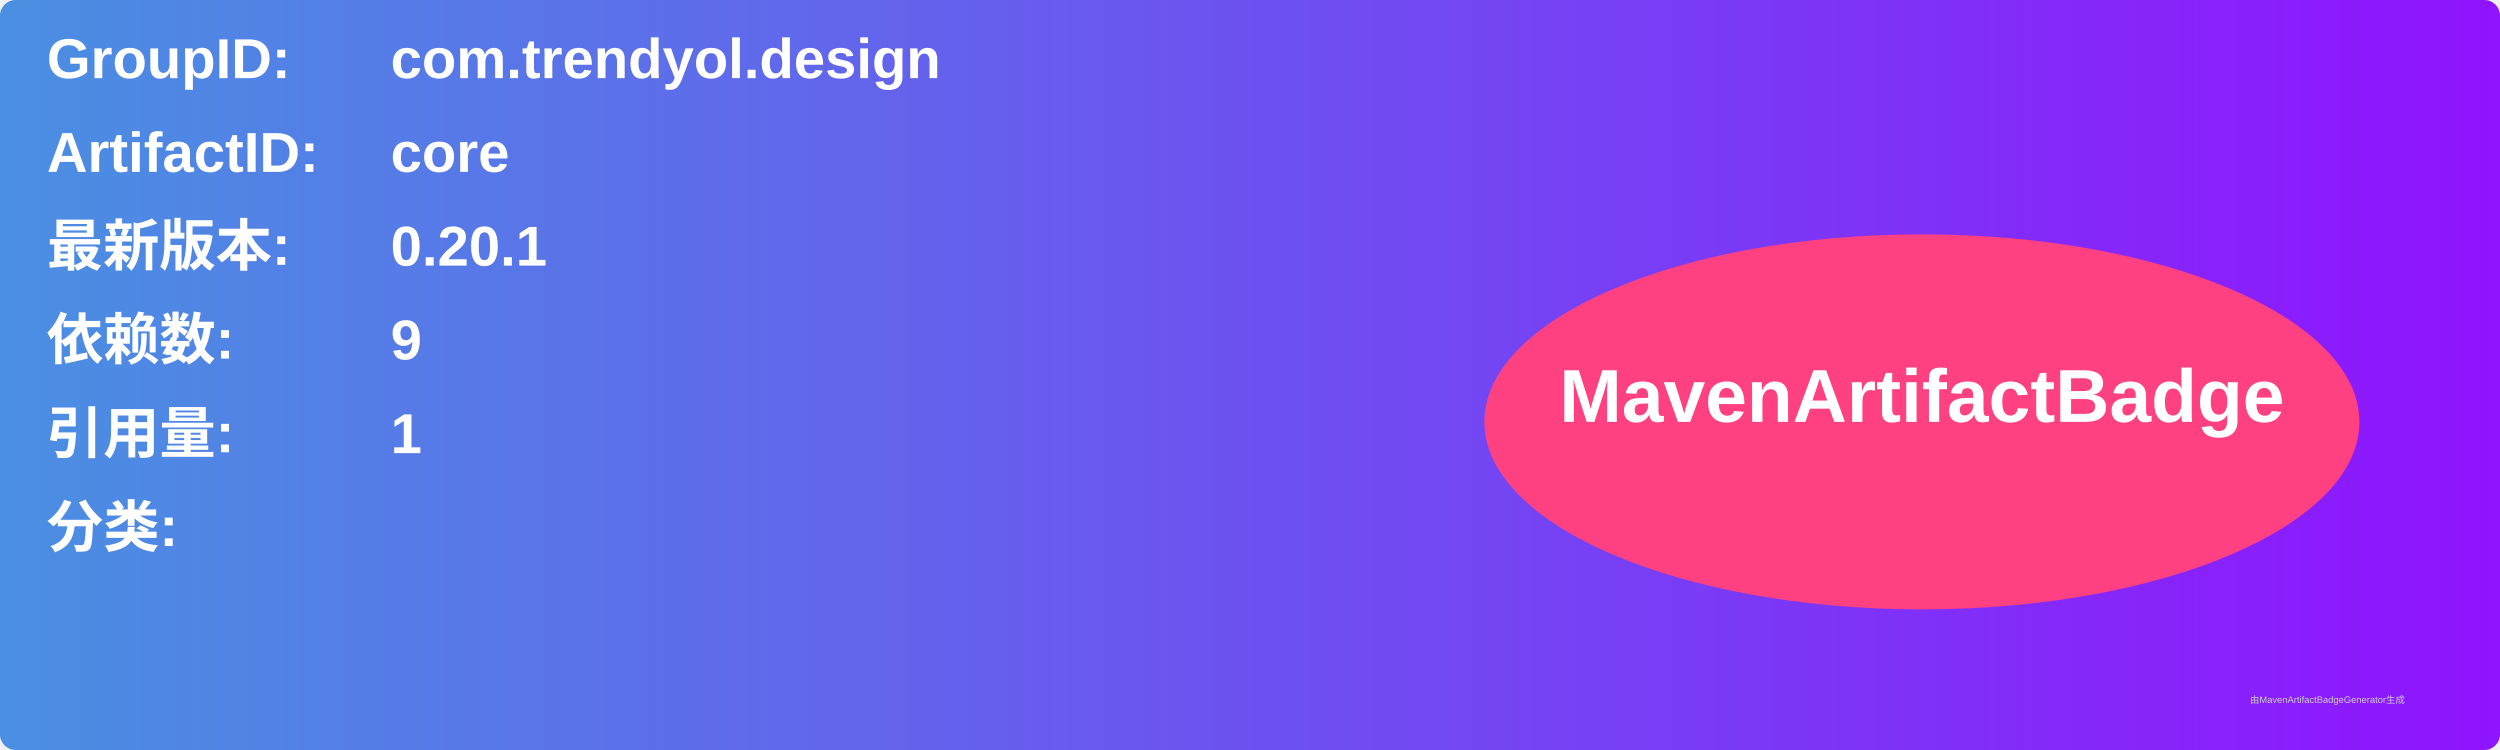
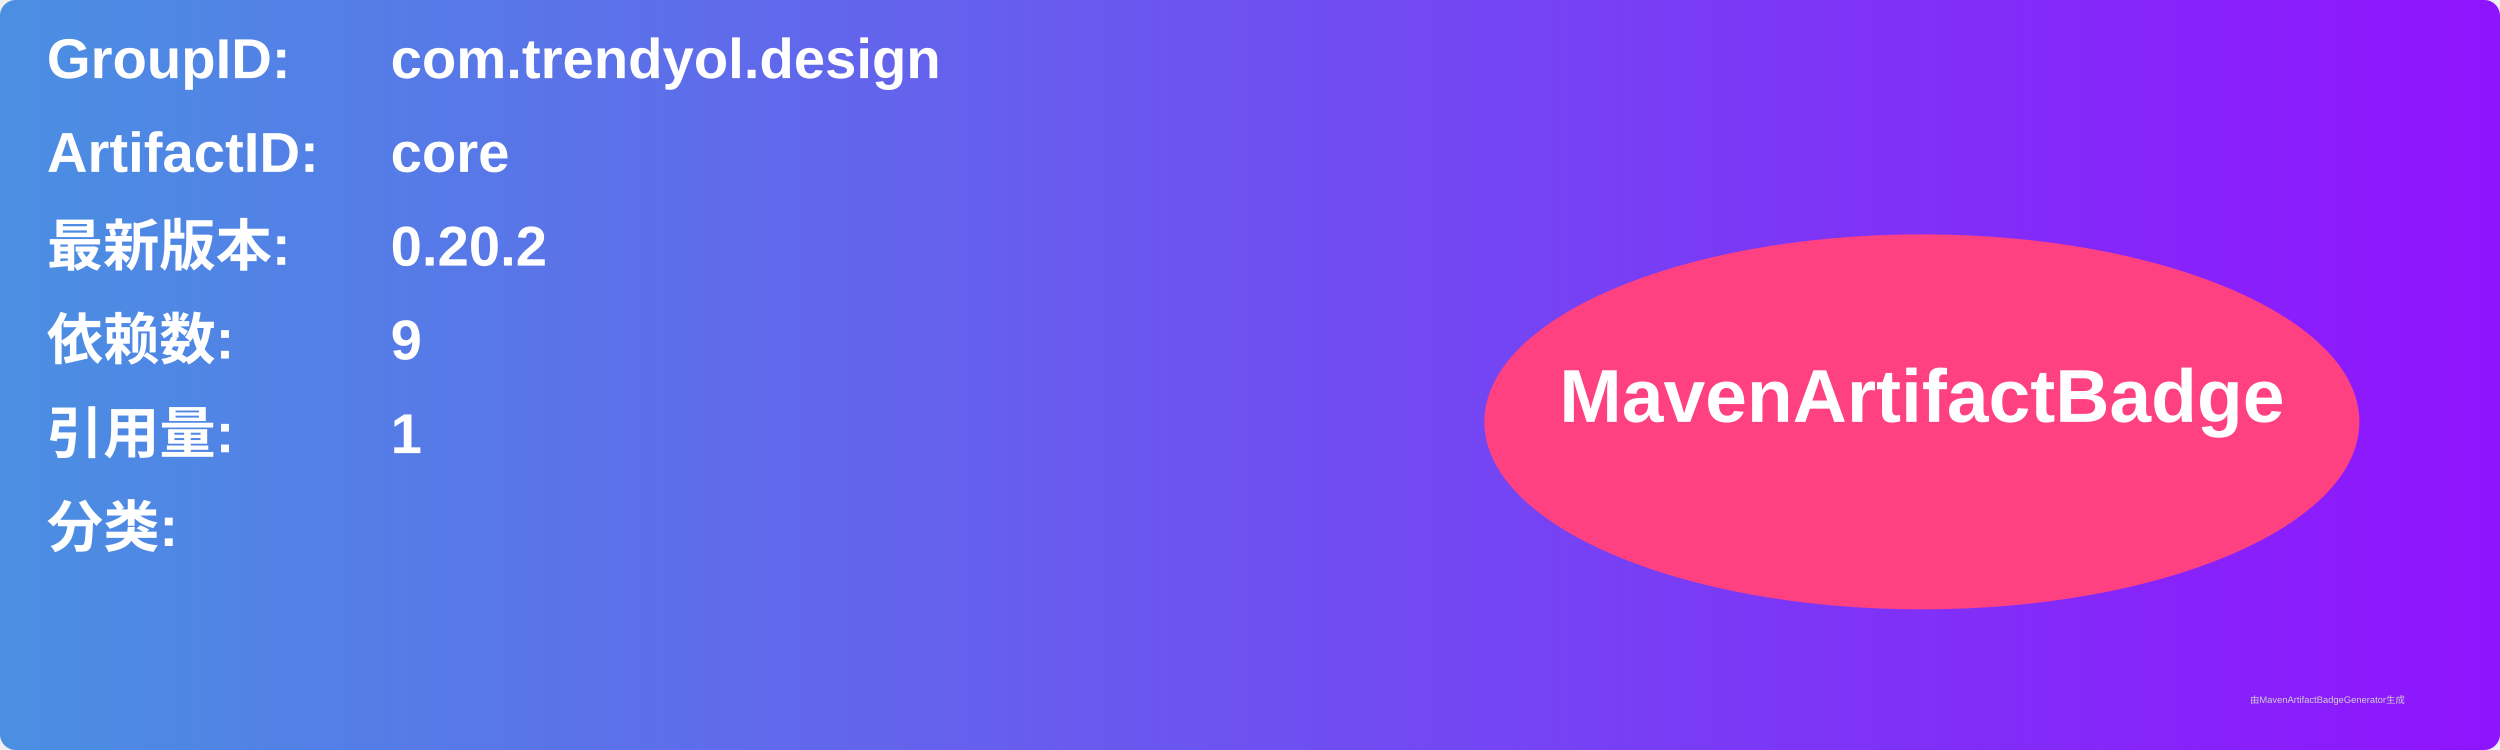
<svg xmlns="http://www.w3.org/2000/svg" width="800" height="240" viewBox="0 0 800 240">
  <linearGradient id="grad" x1="0%" y1="0%" x2="100%" y2="0%">
    <stop offset="0%" stop-color="#4a90e2" />
    <stop offset="100%" stop-color="#9013fe" />
  </linearGradient>
  <rect width="100%" height="100%" rx="5" ry="5" fill="url(#grad)" />
  <g transform="translate(15, 15)">
    <text x="0" y="10" font-family="Arial" font-size="18" fill="white" font-weight="bold" width="260">GroupID:</text>
    <text x="110" y="10" font-family="Arial" font-size="18" fill="white" font-weight="bold" width="460">com.trendyol.design</text>
    <text x="0" y="40" font-family="Arial" font-size="18" fill="white" font-weight="bold" width="260">ArtifactID:</text>
    <text x="110" y="40" font-family="Arial" font-size="18" fill="white" font-weight="bold" width="460">core</text>
    <text x="0" y="70" font-family="Arial" font-size="18" fill="white" font-weight="bold">最新版本:</text>
    <text x="110" y="70" font-family="Arial" font-size="18" fill="white" font-weight="bold">
-       <tspan font-weight="bold">0.20.1</tspan>
+       <tspan font-weight="bold">0.20.2</tspan>
    </text>
    <text x="0" y="100" font-family="Arial" font-size="18" fill="white" font-weight="bold">依赖数: </text>
    <text x="110" y="100" font-family="Arial" font-size="18" fill="white">
      <tspan font-weight="bold">9</tspan>
    </text>
    <text x="0" y="130" font-family="Arial" font-size="18" fill="white" font-weight="bold">引用量: </text>
    <text x="110" y="130" font-family="Arial" font-size="18" fill="white">
      <tspan font-weight="bold">1</tspan>
    </text>
    <text x="0" y="160" font-family="Arial" font-size="18" fill="white" font-weight="bold">分类:</text>
    <text x="10" y="190" font-family="Arial" font-size="10" fill="white">
      <tspan font-weight="bold" />
    </text>
    <ellipse cx="600" cy="120" rx="140" ry="60" fill="#ff4081" />
    <text x="600" y="120" text-anchor="middle" font-family="Arial" font-size="24" fill="white" font-weight="bold">MavenArtifactBadge</text>
  </g>
  <text x="720" y="225" font-family="Arial" font-size="3" fill="#d0d0d0">由MavenArtifactBadgeGenerator生成</text>
</svg>
